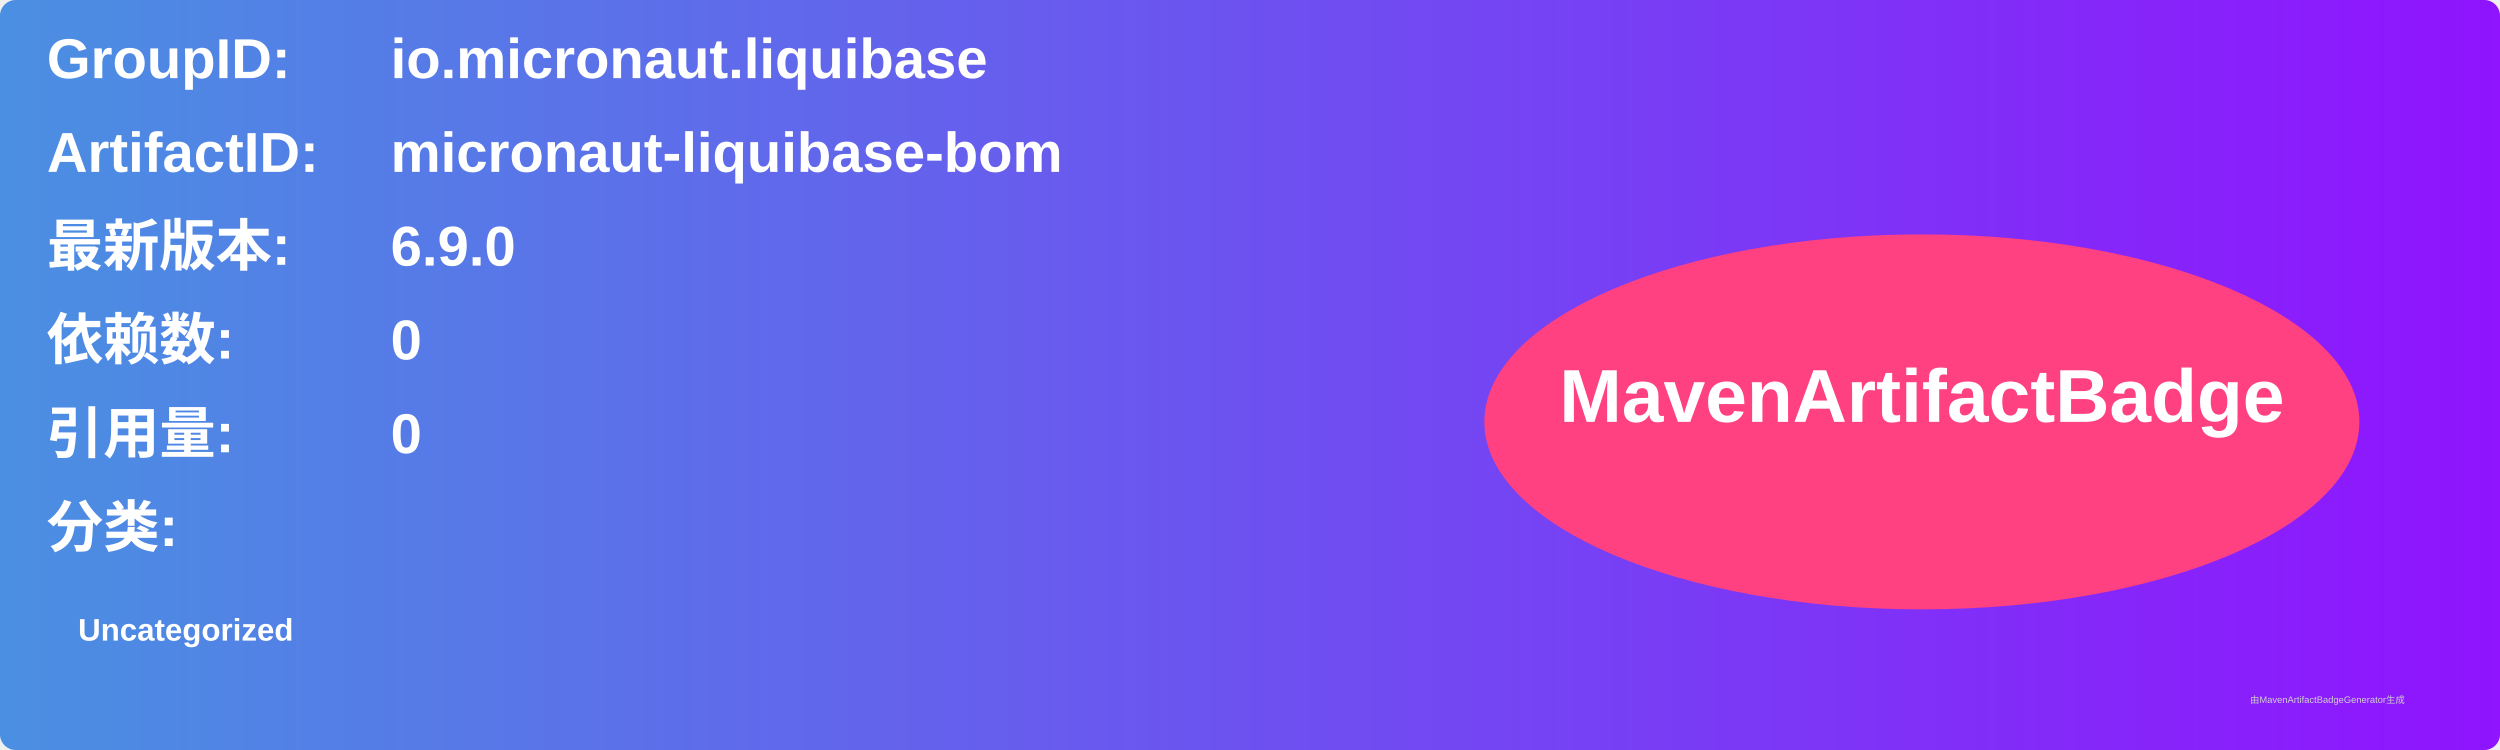
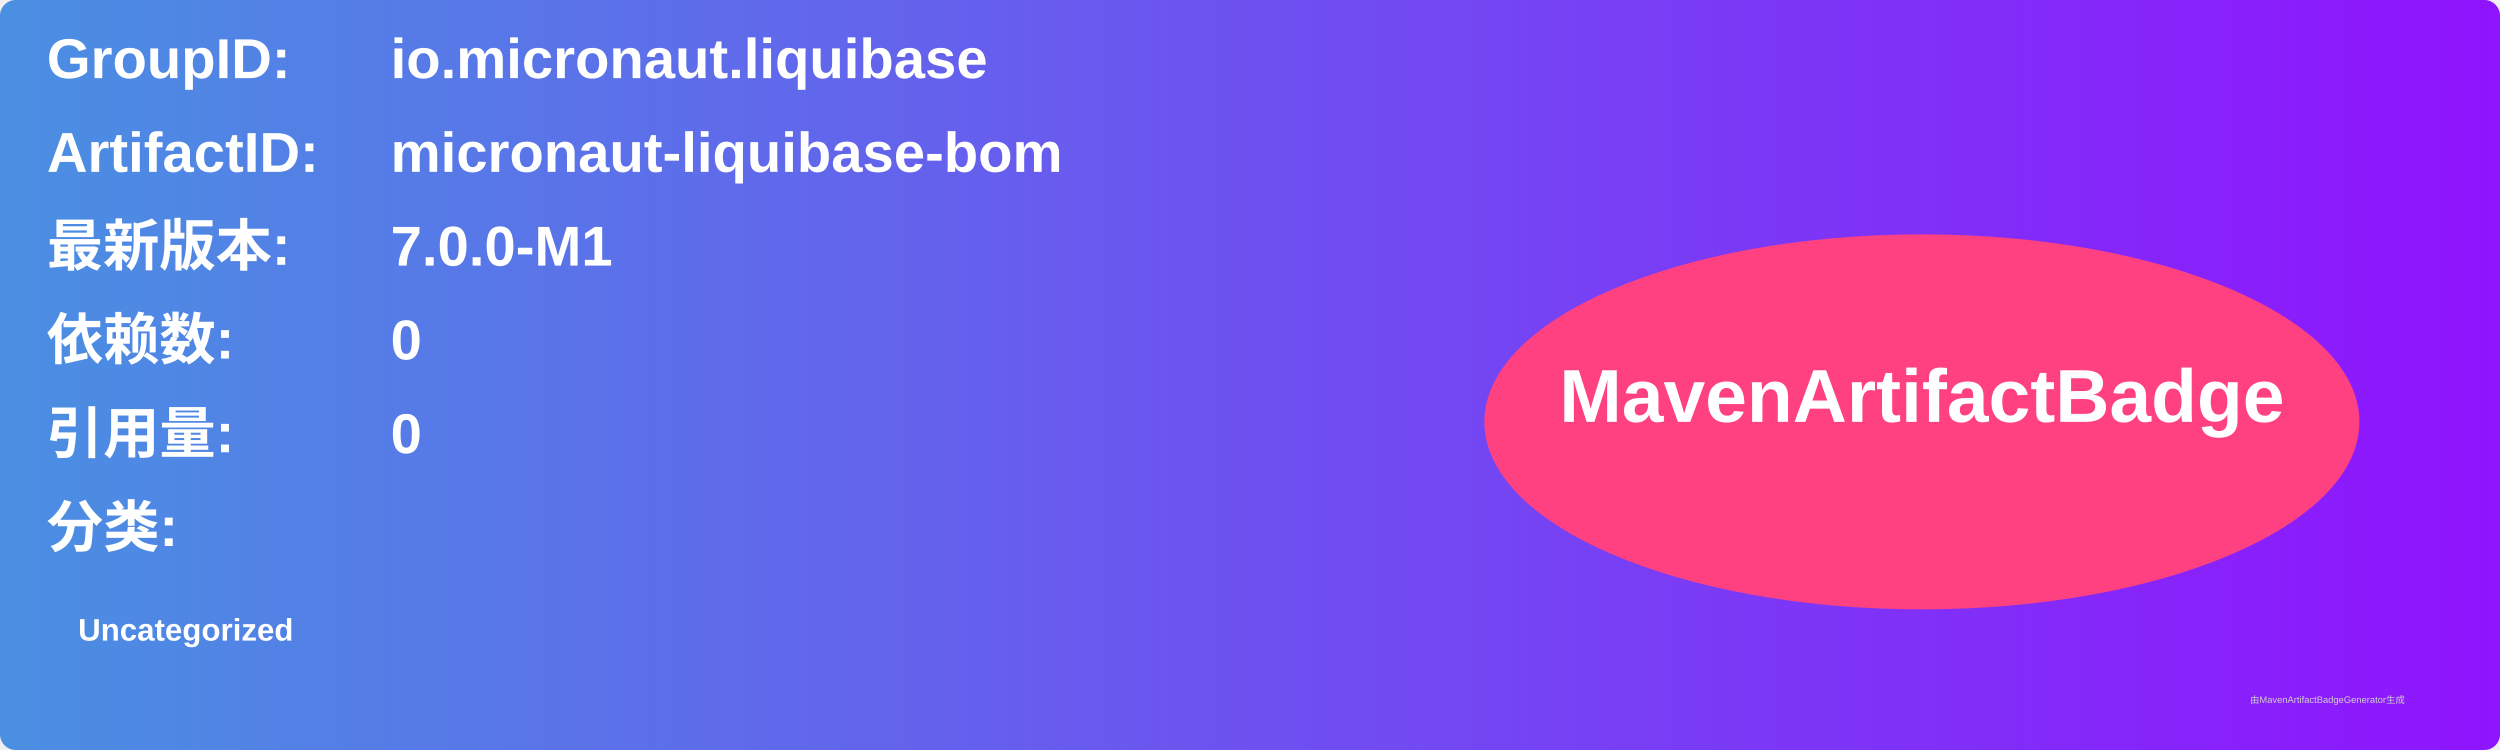
<svg xmlns="http://www.w3.org/2000/svg" width="800" height="240" viewBox="0 0 800 240">
  <linearGradient id="grad" x1="0%" y1="0%" x2="100%" y2="0%">
    <stop offset="0%" stop-color="#4a90e2" />
    <stop offset="100%" stop-color="#9013fe" />
  </linearGradient>
  <rect width="100%" height="100%" rx="5" ry="5" fill="url(#grad)" />
  <g transform="translate(15, 15)">
    <text x="0" y="10" font-family="Arial" font-size="18" fill="white" font-weight="bold" width="260">GroupID:</text>
    <text x="110" y="10" font-family="Arial" font-size="18" fill="white" font-weight="bold" width="460">io.micronaut.liquibase</text>
    <text x="0" y="40" font-family="Arial" font-size="18" fill="white" font-weight="bold" width="260">ArtifactID:</text>
    <text x="110" y="40" font-family="Arial" font-size="18" fill="white" font-weight="bold" width="460">micronaut-liquibase-bom</text>
    <text x="0" y="70" font-family="Arial" font-size="18" fill="white" font-weight="bold">最新版本:</text>
    <text x="110" y="70" font-family="Arial" font-size="18" fill="white" font-weight="bold">
-       <tspan font-weight="bold">6.9.0</tspan>
+       <tspan font-weight="bold">7.0.0-M1</tspan>
    </text>
    <text x="0" y="100" font-family="Arial" font-size="18" fill="white" font-weight="bold">依赖数: </text>
    <text x="110" y="100" font-family="Arial" font-size="18" fill="white">
      <tspan font-weight="bold">0</tspan>
    </text>
    <text x="0" y="130" font-family="Arial" font-size="18" fill="white" font-weight="bold">引用量: </text>
    <text x="110" y="130" font-family="Arial" font-size="18" fill="white">
      <tspan font-weight="bold">0</tspan>
    </text>
    <text x="0" y="160" font-family="Arial" font-size="18" fill="white" font-weight="bold">分类:</text>
    <text x="10" y="190" font-family="Arial" font-size="10" fill="white">
      <tspan font-weight="bold">Uncategorized</tspan>
    </text>
    <ellipse cx="600" cy="120" rx="140" ry="60" fill="#ff4081" />
    <text x="600" y="120" text-anchor="middle" font-family="Arial" font-size="24" fill="white" font-weight="bold">MavenArtifactBadge</text>
  </g>
  <text x="720" y="225" font-family="Arial" font-size="3" fill="#d0d0d0">由MavenArtifactBadgeGenerator生成</text>
</svg>
